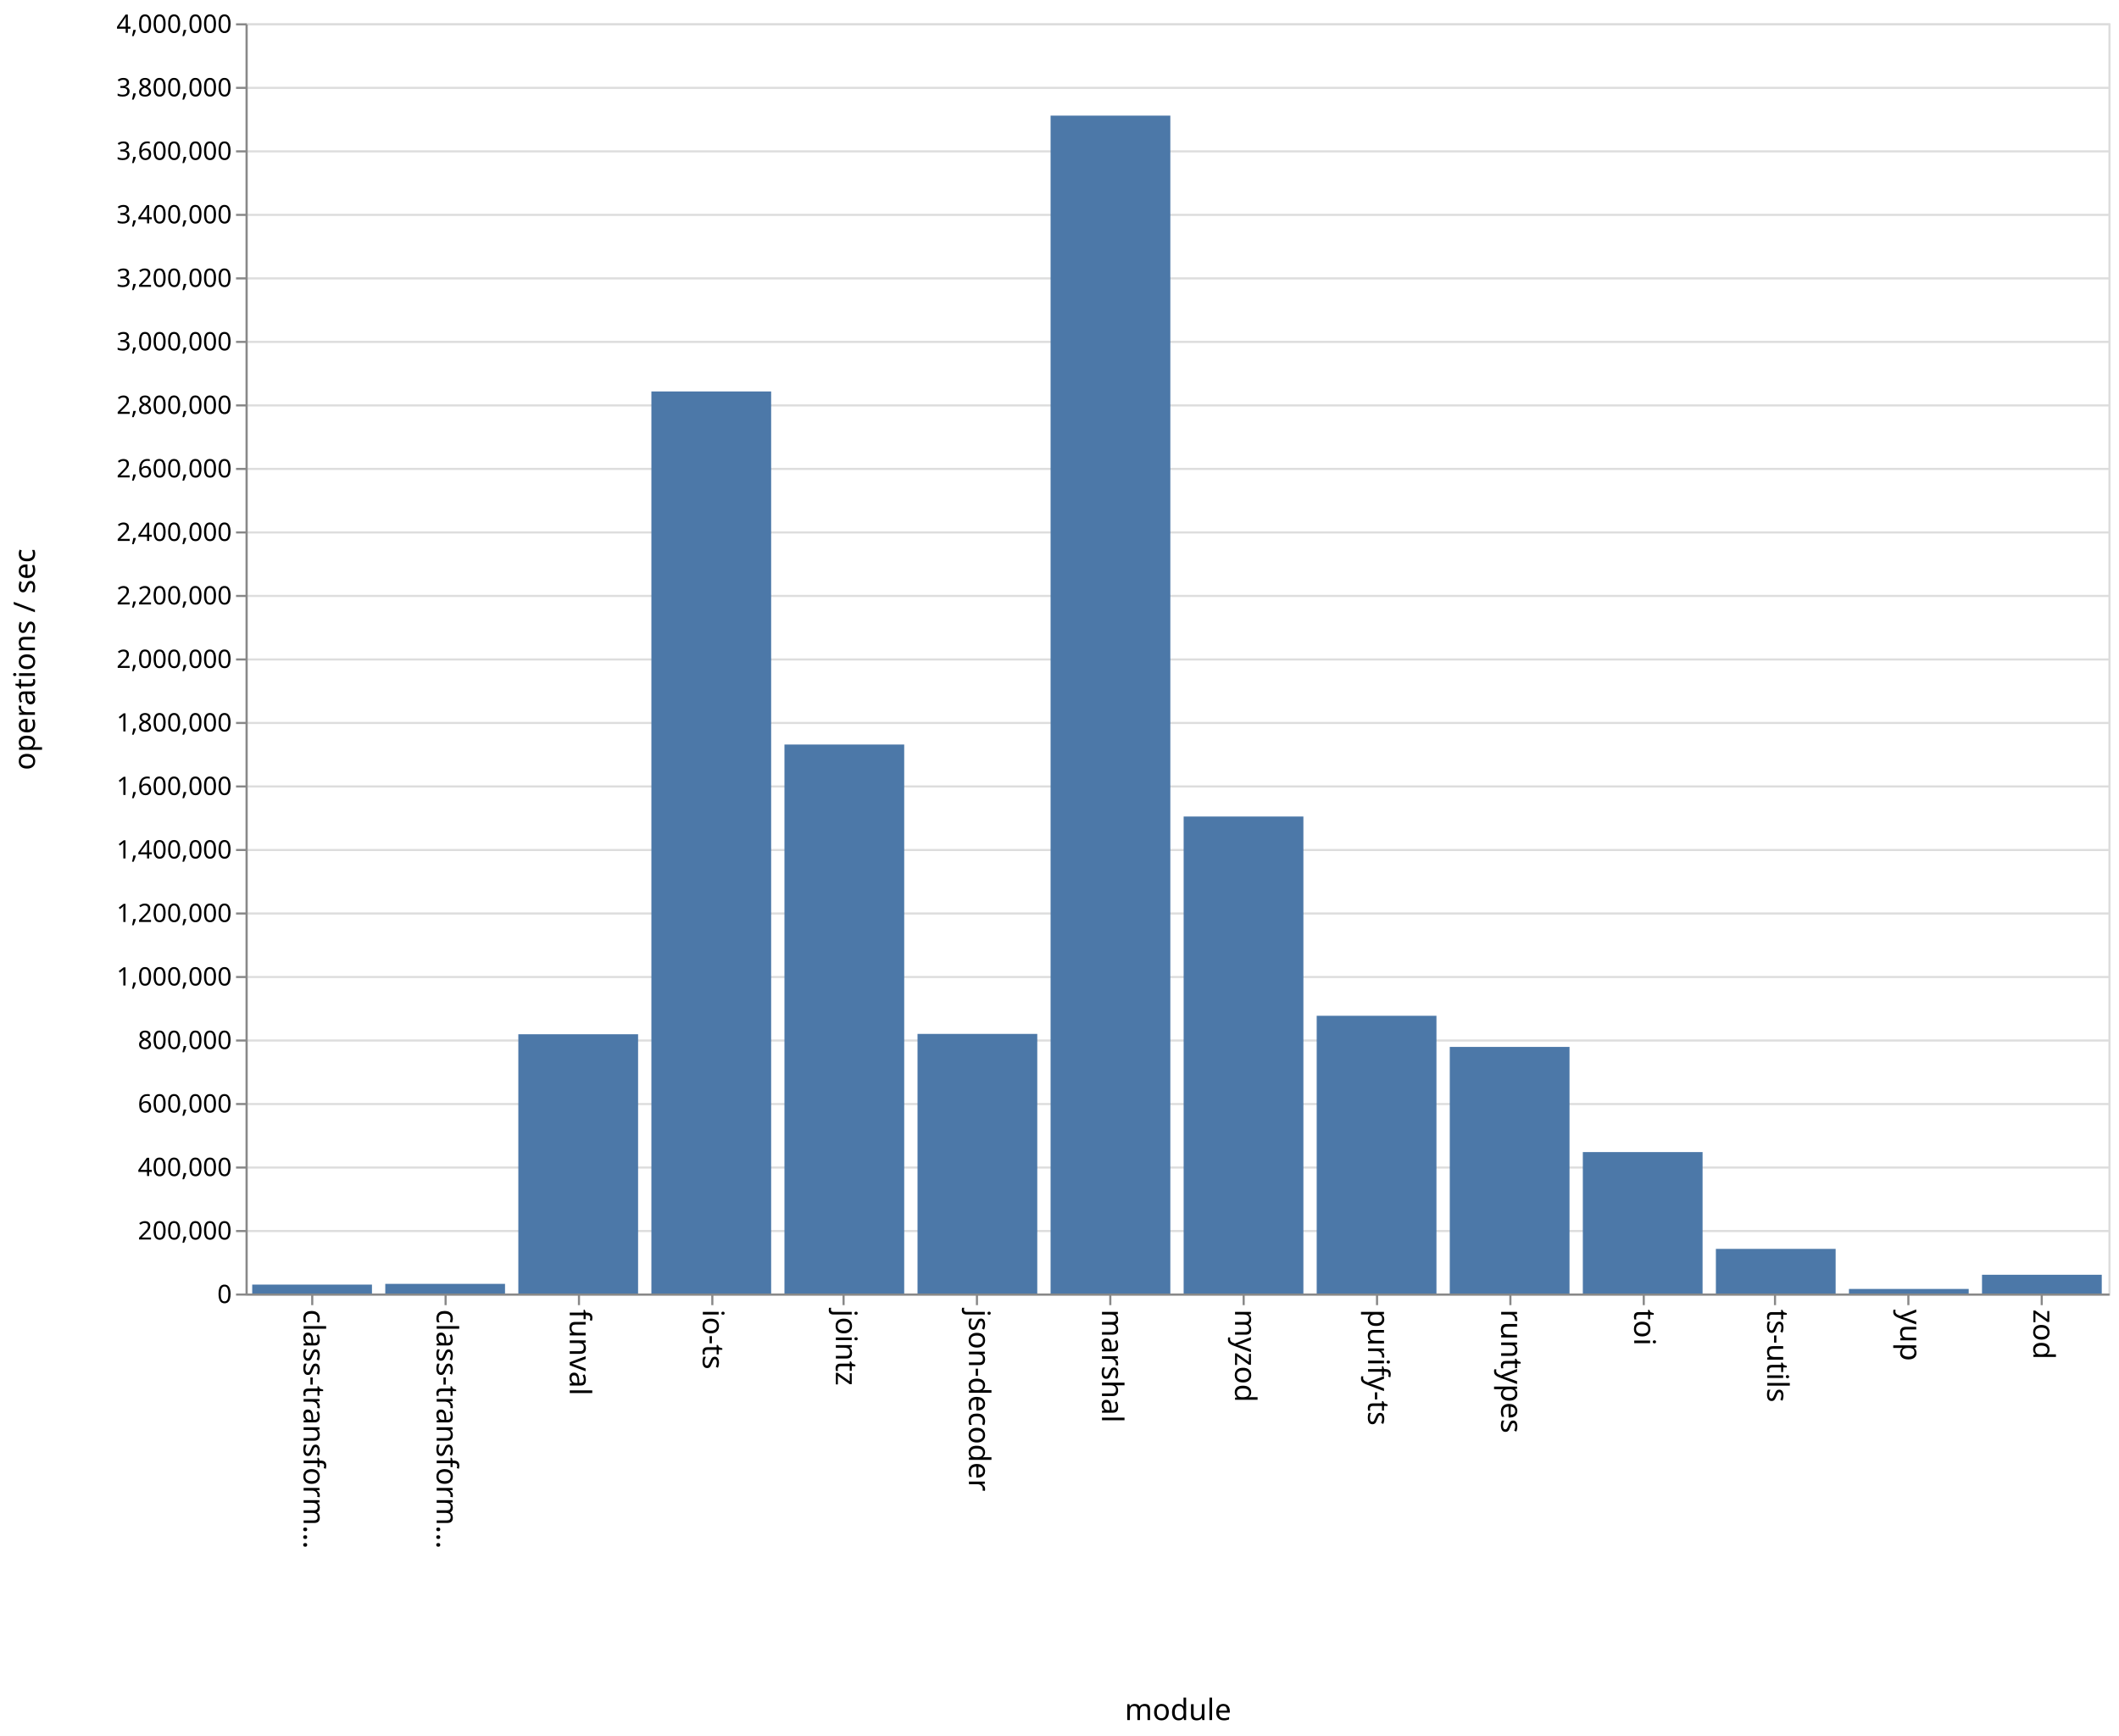
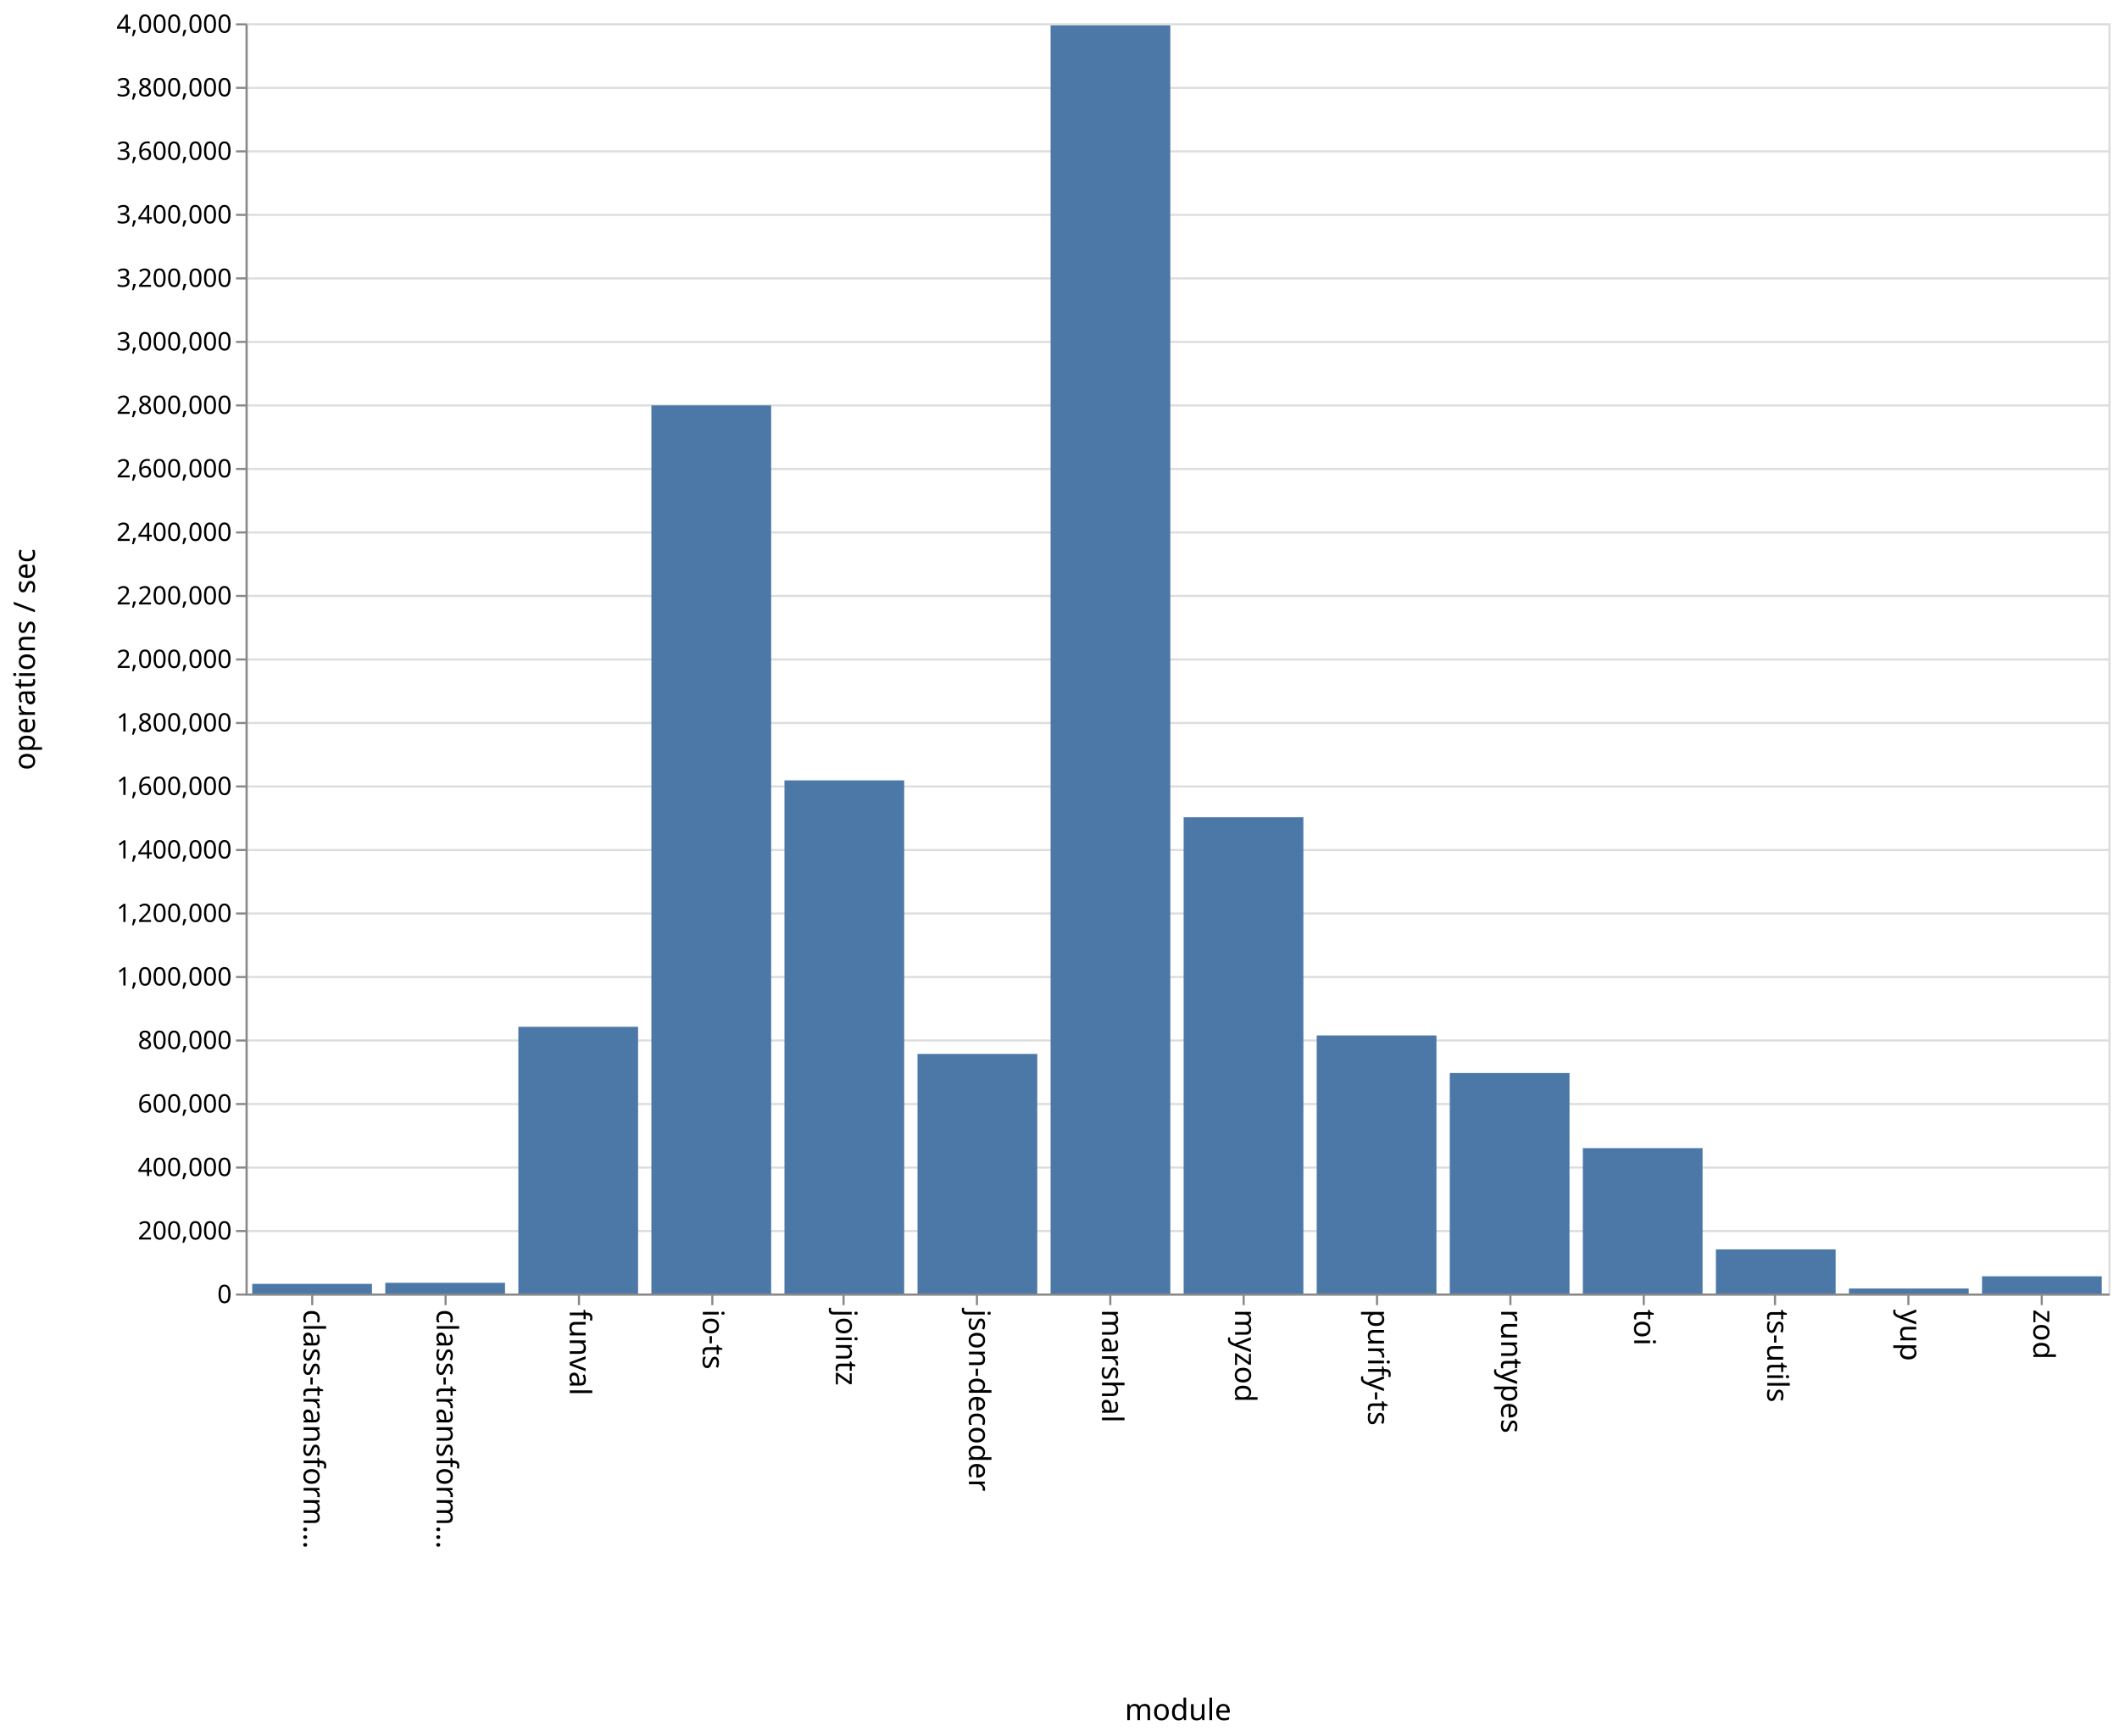
<svg xmlns="http://www.w3.org/2000/svg" class="marks" width="1001" height="820">
  <path fill="#fff" d="M0 0h1001v820H0z" />
  <g class="mark-group role-frame root" aria-roledescription="group mark container">
    <path class="background" aria-hidden="true" d="M116.5 11.5h880v600h-880z" fill="none" stroke="#ddd" />
    <g class="mark-group role-axis" aria-roledescription="axis" aria-label="Y-axis for a linear scale with values from 0 to 4,000,000">
      <path class="background" aria-hidden="true" d="M116.5 11.5z" pointer-events="none" fill="none" />
      <g class="mark-rule role-axis-grid" pointer-events="none" fill="none" stroke="#ddd">
        <path d="M116.5 611.5h880M116.5 581.5h880M116.5 551.5h880M116.5 521.5h880M116.5 491.5h880M116.5 461.5h880M116.5 431.5h880M116.5 401.5h880M116.5 371.5h880M116.5 341.5h880M116.5 311.5h880M116.5 281.5h880M116.5 251.5h880M116.5 221.5h880M116.5 191.5h880M116.5 161.5h880M116.5 131.5h880M116.5 101.5h880M116.5 71.5h880M116.5 41.5h880M116.5 11.5h880" />
      </g>
    </g>
    <g class="mark-group role-axis" aria-roledescription="axis" aria-label="X-axis titled 'module' for a discrete scale with 14 values: class-transformer-validator-async, class-transformer-validator-sync, funval, io-ts, jointz, ending with zod">
      <path class="background" aria-hidden="true" d="M116.5 611.5z" pointer-events="none" fill="none" />
      <g class="mark-rule role-axis-tick" pointer-events="none" fill="none" stroke="#888">
        <path d="M147.5 611.5v5M210.5 611.5v5M273.5 611.5v5M336.5 611.5v5M398.5 611.5v5M461.5 611.5v5M524.5 611.5v5M587.5 611.5v5M650.5 611.5v5M713.5 611.5v5M776.5 611.5v5M838.5 611.5v5M901.5 611.5v5M964.5 611.5v5" />
      </g>
      <g class="mark-text role-axis-label" pointer-events="none" font-family="sans-serif" font-size="14">
        <text transform="rotate(90 -237.536 380.964)">
                    class-transform…
                </text>
        <text transform="rotate(90 -206.107 412.393)">
                    class-transform…
                </text>
        <text transform="rotate(90 -174.679 443.821)">
                    funval
                </text>
        <text transform="rotate(90 -143.25 475.25)">
                    io-ts
                </text>
        <text transform="rotate(90 -111.821 506.679)">
                    jointz
                </text>
        <text transform="rotate(90 -80.393 538.107)">
                    json-decoder
                </text>
        <text transform="rotate(90 -48.964 569.536)">
                    marshal
                </text>
        <text transform="rotate(90 -17.536 600.964)">
                    myzod
                </text>
        <text transform="rotate(90 13.893 632.393)">
                    purify-ts
                </text>
        <text transform="rotate(90 45.321 663.821)">
                    runtypes
                </text>
        <text transform="rotate(90 76.75 695.25)">
                    toi
                </text>
        <text transform="rotate(90 108.179 726.679)">
                    ts-utils
                </text>
        <text transform="rotate(90 139.607 758.107)">
                    yup
                </text>
        <text transform="rotate(90 171.036 789.536)">
                    zod
                </text>
      </g>
      <path fill="none" stroke="#888" d="M116.5 611.5h880" pointer-events="none" />
      <text text-anchor="middle" transform="translate(556.5 812.5)" font-family="sans-serif" font-size="14" font-weight="400" pointer-events="none">
                module
            </text>
    </g>
    <g class="mark-group role-axis" aria-roledescription="axis" aria-label="Y-axis titled 'operations / sec' for a linear scale with values from 0 to 4,000,000">
      <path class="background" aria-hidden="true" d="M116.5 11.5z" pointer-events="none" fill="none" />
      <g class="mark-rule role-axis-tick" pointer-events="none" fill="none" stroke="#888">
        <path d="M116.5 611.5h-5M116.5 581.5h-5M116.5 551.5h-5M116.5 521.5h-5M116.5 491.5h-5M116.5 461.5h-5M116.5 431.5h-5M116.5 401.5h-5M116.5 371.5h-5M116.5 341.5h-5M116.5 311.5h-5M116.5 281.5h-5M116.5 251.5h-5M116.5 221.5h-5M116.5 191.5h-5M116.5 161.5h-5M116.5 131.5h-5M116.5 101.5h-5M116.5 71.5h-5M116.5 41.5h-5M116.5 11.5h-5" />
      </g>
      <g class="mark-text role-axis-label" pointer-events="none" text-anchor="end" font-family="sans-serif" font-size="12">
        <text transform="translate(109.5 615.5)">
                    0
                </text>
        <text transform="translate(109.5 585.5)">
                    200,000
                </text>
        <text transform="translate(109.5 555.5)">
                    400,000
                </text>
        <text transform="translate(109.5 525.5)">
                    600,000
                </text>
        <text transform="translate(109.5 495.5)">
                    800,000
                </text>
        <text transform="translate(109.5 465.5)">
                    1,000,000
                </text>
        <text transform="translate(109.5 435.5)">
                    1,200,000
                </text>
        <text transform="translate(109.5 405.5)">
                    1,400,000
                </text>
        <text transform="translate(109.5 375.5)">
                    1,600,000
                </text>
        <text transform="translate(109.5 345.5)">
                    1,800,000
                </text>
        <text transform="translate(109.5 315.5)">
                    2,000,000
                </text>
        <text transform="translate(109.5 285.5)">
                    2,200,000
                </text>
        <text transform="translate(109.5 255.5)">
                    2,400,000
                </text>
        <text transform="translate(109.5 225.5)">
                    2,600,000
                </text>
        <text transform="translate(109.5 195.5)">
                    2,800,000
                </text>
        <text transform="translate(109.5 165.5)">
                    3,000,000
                </text>
        <text transform="translate(109.5 135.5)">
                    3,200,000
                </text>
        <text transform="translate(109.5 105.5)">
                    3,400,000
                </text>
        <text transform="translate(109.5 75.5)">
                    3,600,000
                </text>
        <text transform="translate(109.5 45.5)">
                    3,800,000
                </text>
        <text transform="translate(109.5 15.5)">
                    4,000,000
                </text>
      </g>
      <path fill="none" stroke="#888" d="M116.5 611.5v-600" pointer-events="none" />
      <text text-anchor="middle" transform="rotate(-90 164 147.5)" font-family="sans-serif" font-size="14" font-weight="400" pointer-events="none">
                operations / sec
            </text>
    </g>
    <g class="mark-rect role-mark marks" aria-roledescription="rect mark container" fill="#4c78a8">
-       <path d="M119.143 606.805h56.571V611h-56.571zM182 606.44h56.571V611H182zM244.857 488.552h56.572V611h-56.572zM307.714 184.9h56.572V611h-56.572zM370.571 351.671h56.572V611H370.57zM433.429 488.376H490V611h-56.571zM496.286 54.61h56.571V611h-56.571zM559.143 385.694h56.571V611h-56.571zM622 479.825h56.571V611H622zM684.857 494.533h56.572V611h-56.572zM747.714 544.207h56.572V611h-56.572zM810.571 589.927h56.572V611H810.57zM873.429 608.84H930V611h-56.571zM936.286 602.142h56.571V611h-56.571z" />
+       <path d="M119.143 606.439h56.571V611h-56.571zM182 605.951h56.571V611H182zM244.857 485.027h56.572V611h-56.572zM307.714 191.505h56.572V611h-56.572zM370.571 368.62h56.572V611H370.57zM433.429 497.834H490V611h-56.571zM496.286 12.013h56.571V611h-56.571zM559.143 386.05h56.571V611h-56.571zM622 489.091h56.571V611H622zM684.857 506.864h56.572V611h-56.572zM747.714 542.32h56.572V611h-56.572zM810.571 590.156h56.572V611H810.57zM873.429 608.627H930V611h-56.571zM936.286 602.882h56.571V611h-56.571z" />
    </g>
  </g>
</svg>
